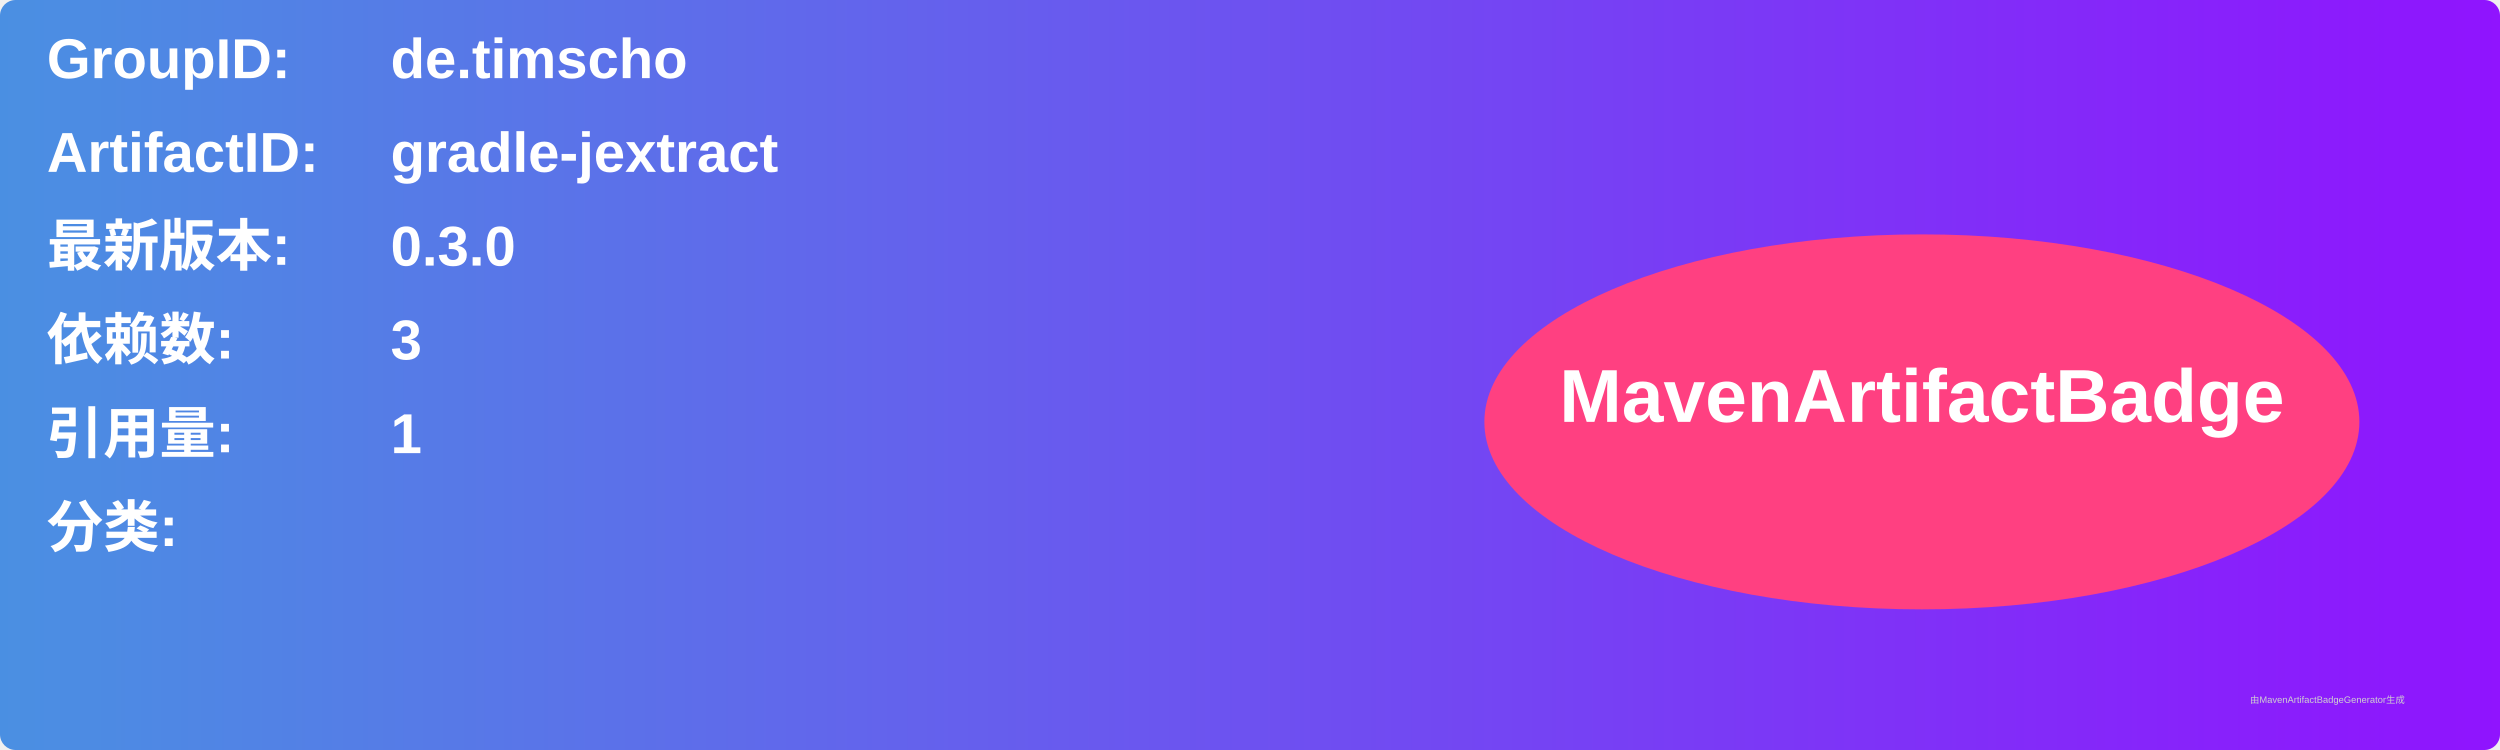
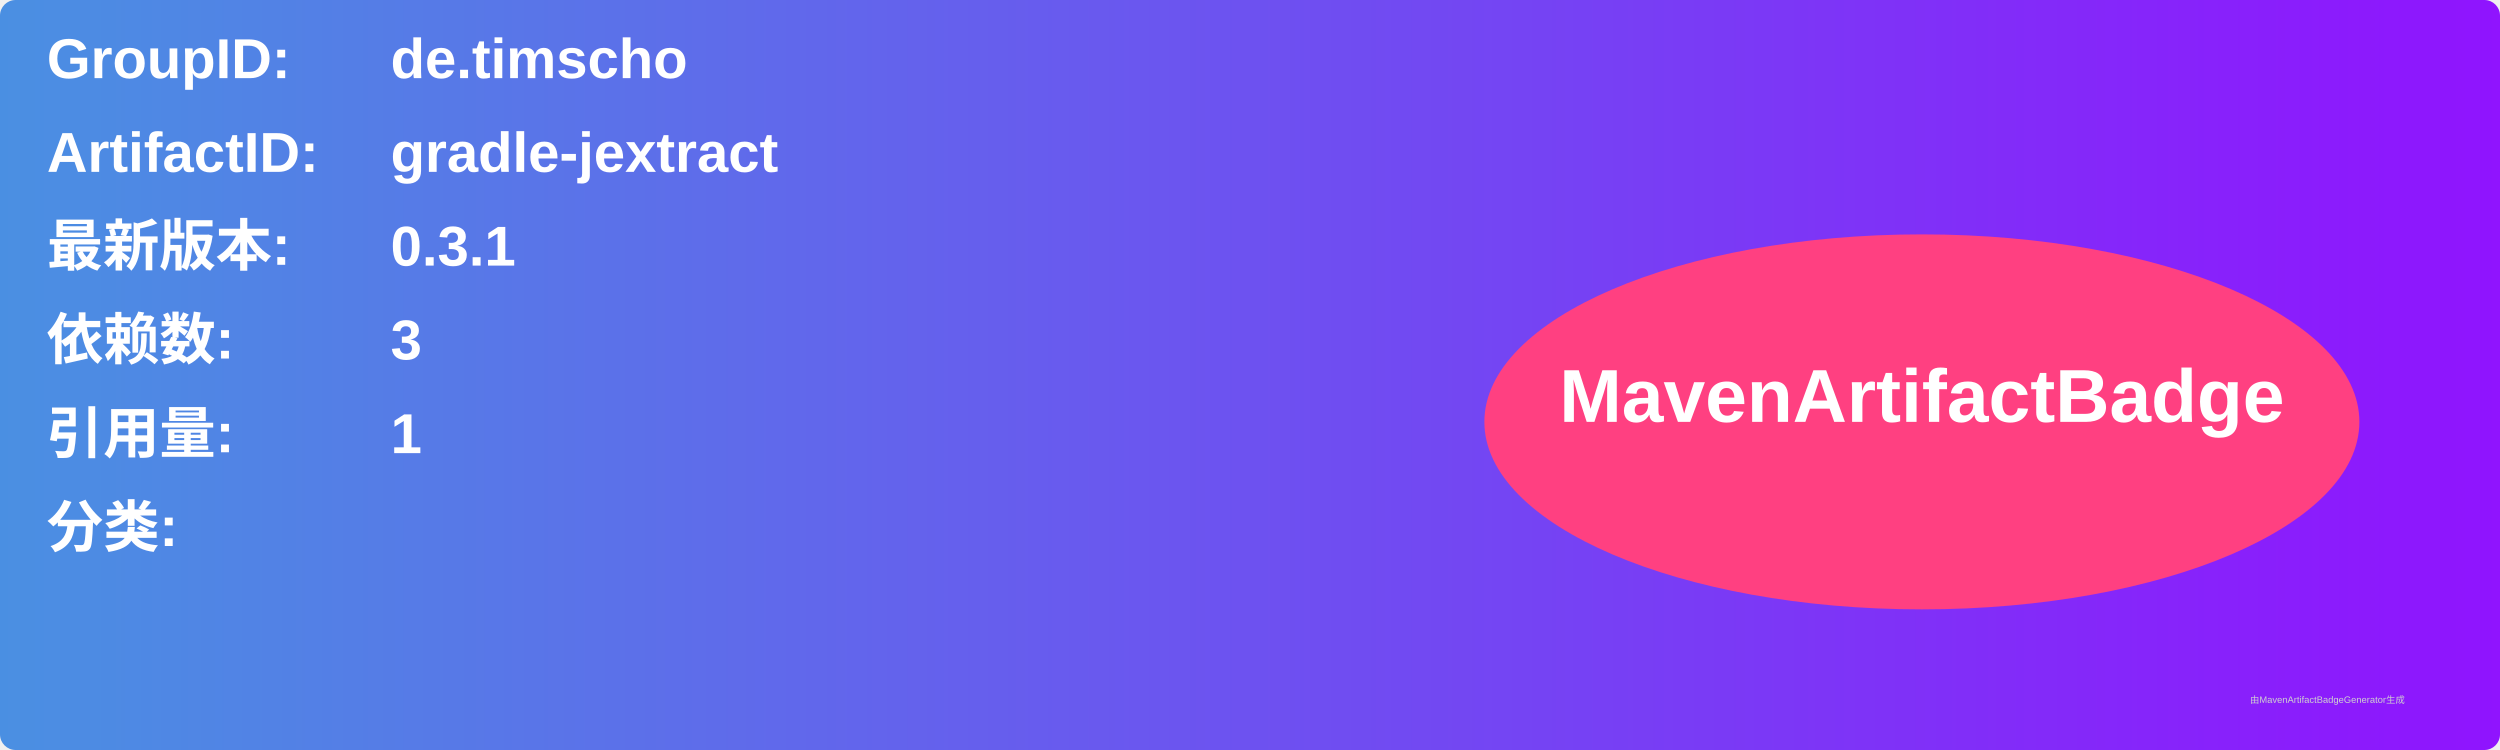
<svg xmlns="http://www.w3.org/2000/svg" width="800" height="240" viewBox="0 0 800 240">
  <linearGradient id="grad" x1="0%" y1="0%" x2="100%" y2="0%">
    <stop offset="0%" stop-color="#4a90e2" />
    <stop offset="100%" stop-color="#9013fe" />
  </linearGradient>
  <rect width="100%" height="100%" rx="5" ry="5" fill="url(#grad)" />
  <g transform="translate(15, 15)">
    <text x="0" y="10" font-family="Arial" font-size="18" fill="white" font-weight="bold" width="260">GroupID:</text>
    <text x="110" y="10" font-family="Arial" font-size="18" fill="white" font-weight="bold" width="460">de.timscho</text>
    <text x="0" y="40" font-family="Arial" font-size="18" fill="white" font-weight="bold" width="260">ArtifactID:</text>
    <text x="110" y="40" font-family="Arial" font-size="18" fill="white" font-weight="bold" width="460">gradle-jextract</text>
    <text x="0" y="70" font-family="Arial" font-size="18" fill="white" font-weight="bold">最新版本:</text>
    <text x="110" y="70" font-family="Arial" font-size="18" fill="white" font-weight="bold">
-       <tspan font-weight="bold">0.3.0</tspan>
+       <tspan font-weight="bold">0.3.1</tspan>
    </text>
    <text x="0" y="100" font-family="Arial" font-size="18" fill="white" font-weight="bold">依赖数: </text>
    <text x="110" y="100" font-family="Arial" font-size="18" fill="white">
      <tspan font-weight="bold">3</tspan>
    </text>
    <text x="0" y="130" font-family="Arial" font-size="18" fill="white" font-weight="bold">引用量: </text>
    <text x="110" y="130" font-family="Arial" font-size="18" fill="white">
      <tspan font-weight="bold">1</tspan>
    </text>
    <text x="0" y="160" font-family="Arial" font-size="18" fill="white" font-weight="bold">分类:</text>
    <text x="10" y="190" font-family="Arial" font-size="10" fill="white">
      <tspan font-weight="bold" />
    </text>
    <ellipse cx="600" cy="120" rx="140" ry="60" fill="#ff4081" />
    <text x="600" y="120" text-anchor="middle" font-family="Arial" font-size="24" fill="white" font-weight="bold">MavenArtifactBadge</text>
  </g>
  <text x="720" y="225" font-family="Arial" font-size="3" fill="#d0d0d0">由MavenArtifactBadgeGenerator生成</text>
</svg>
